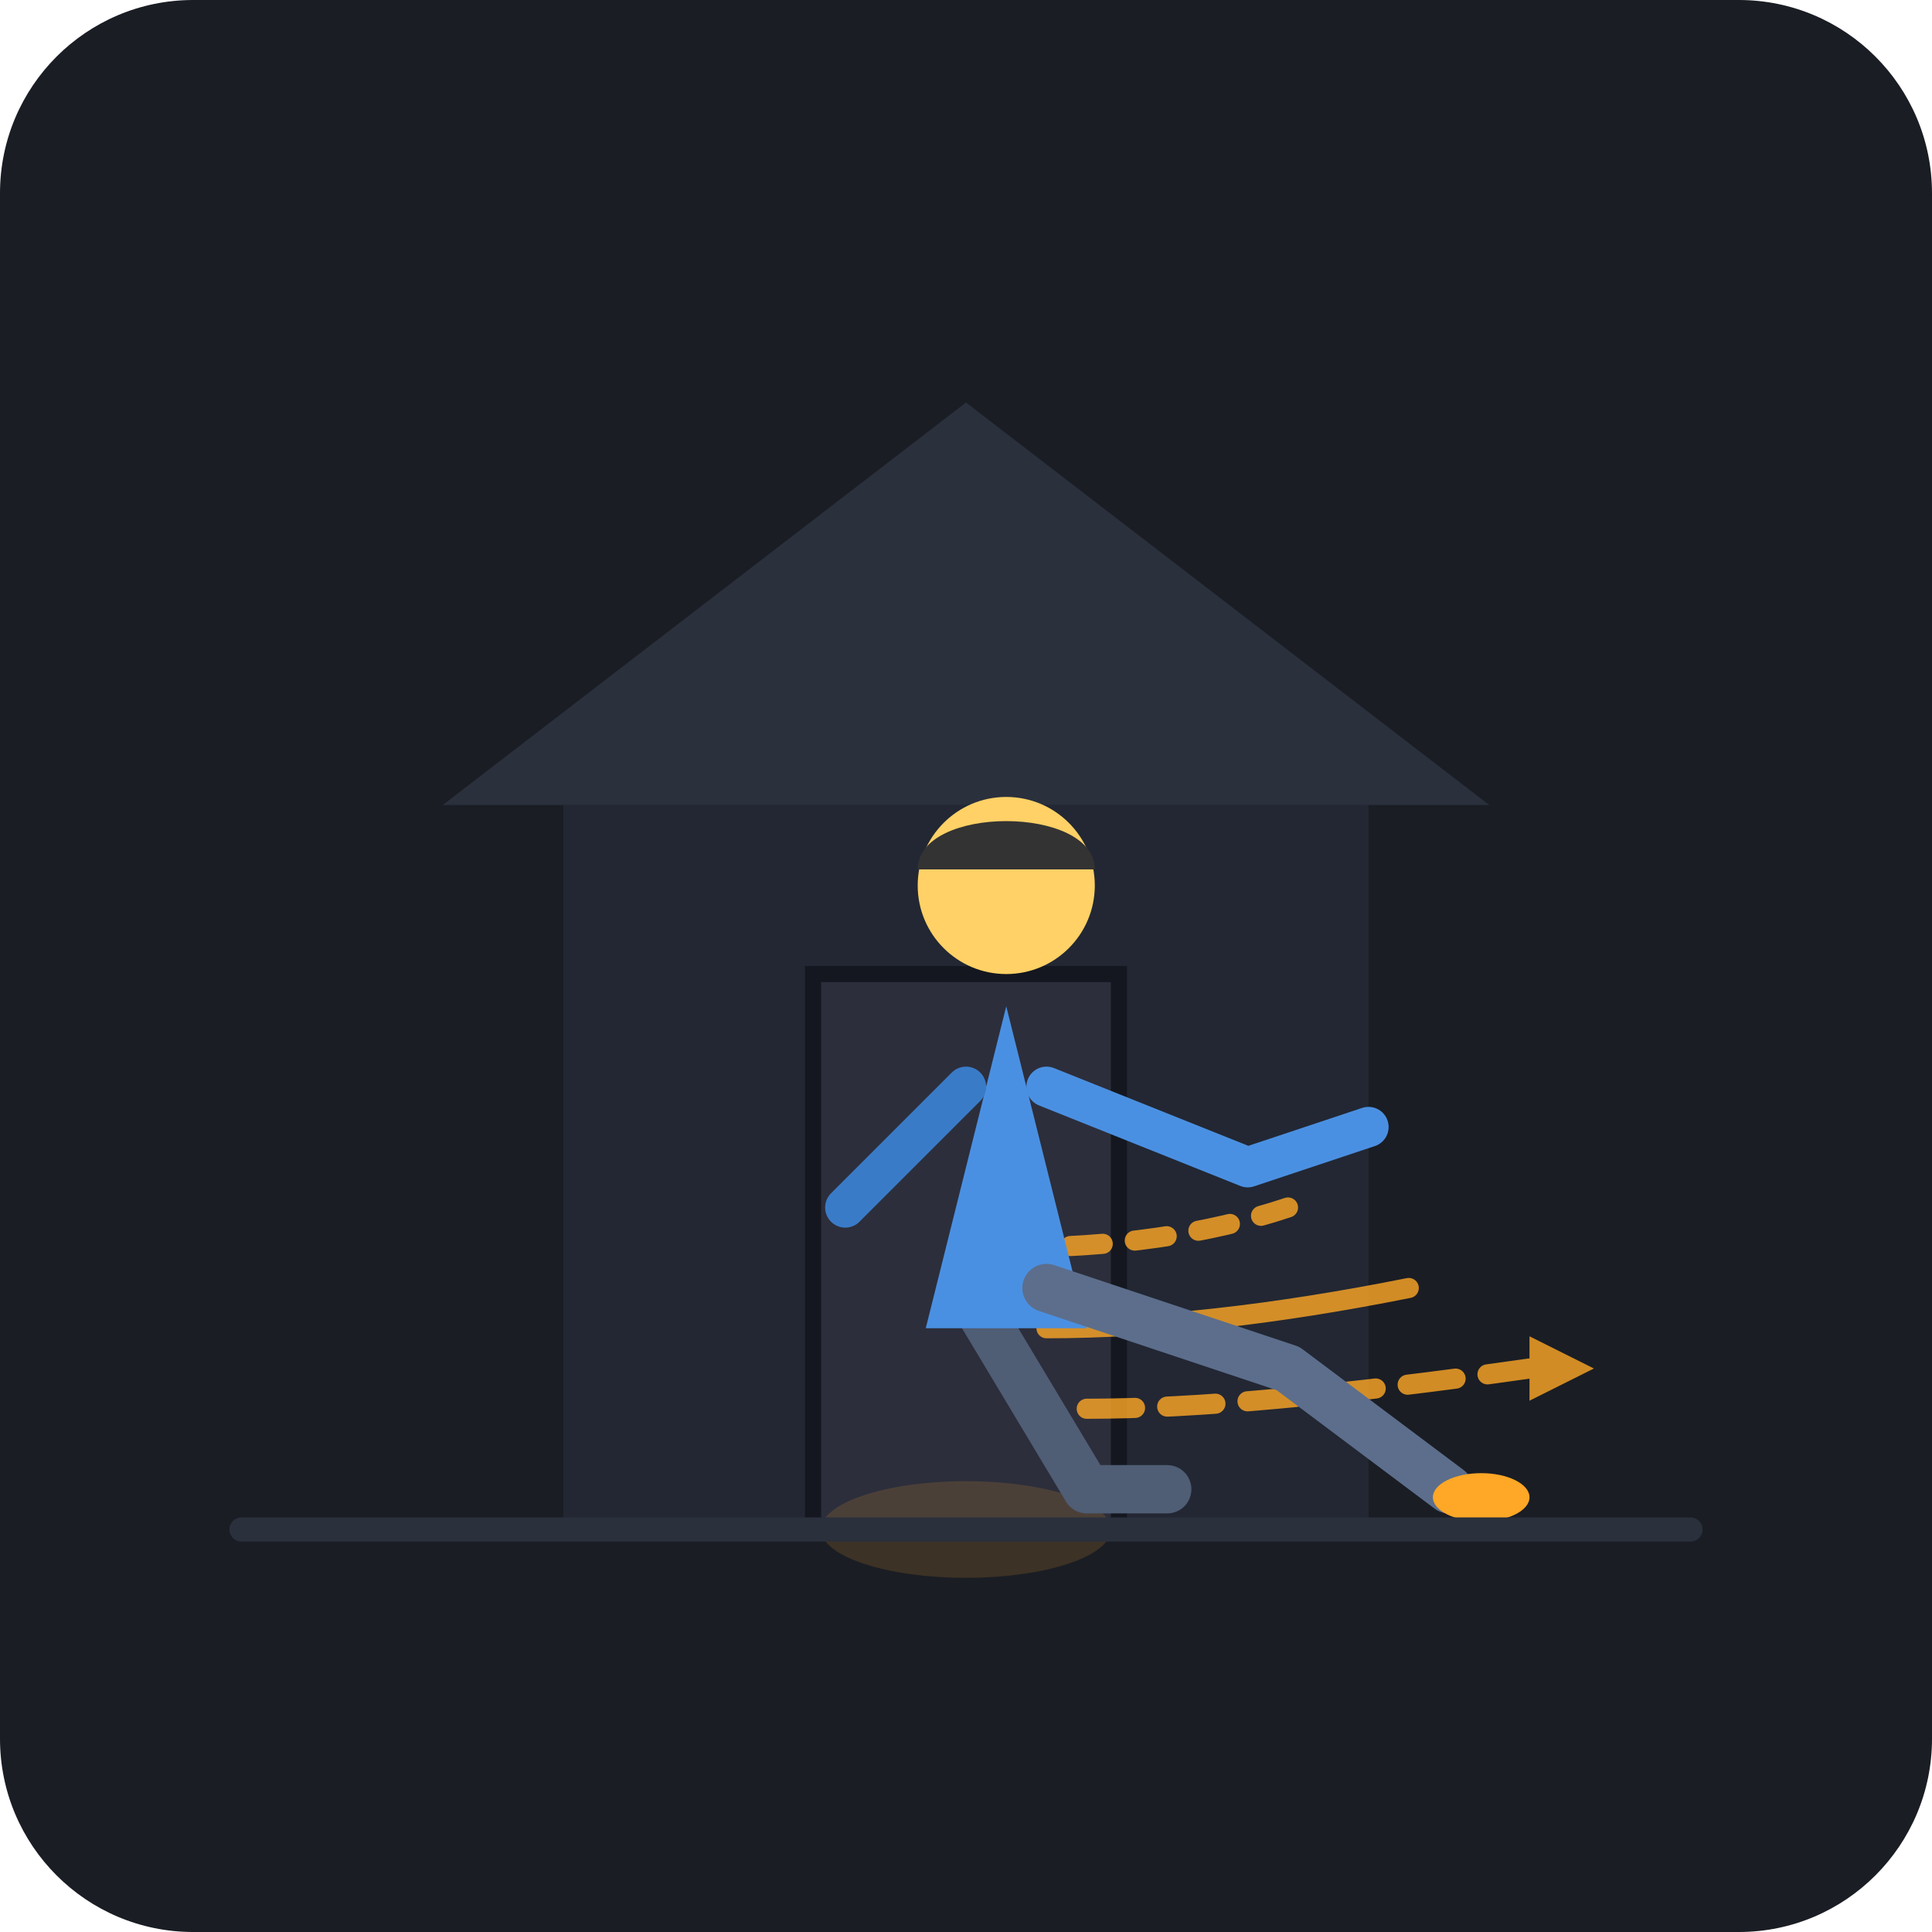
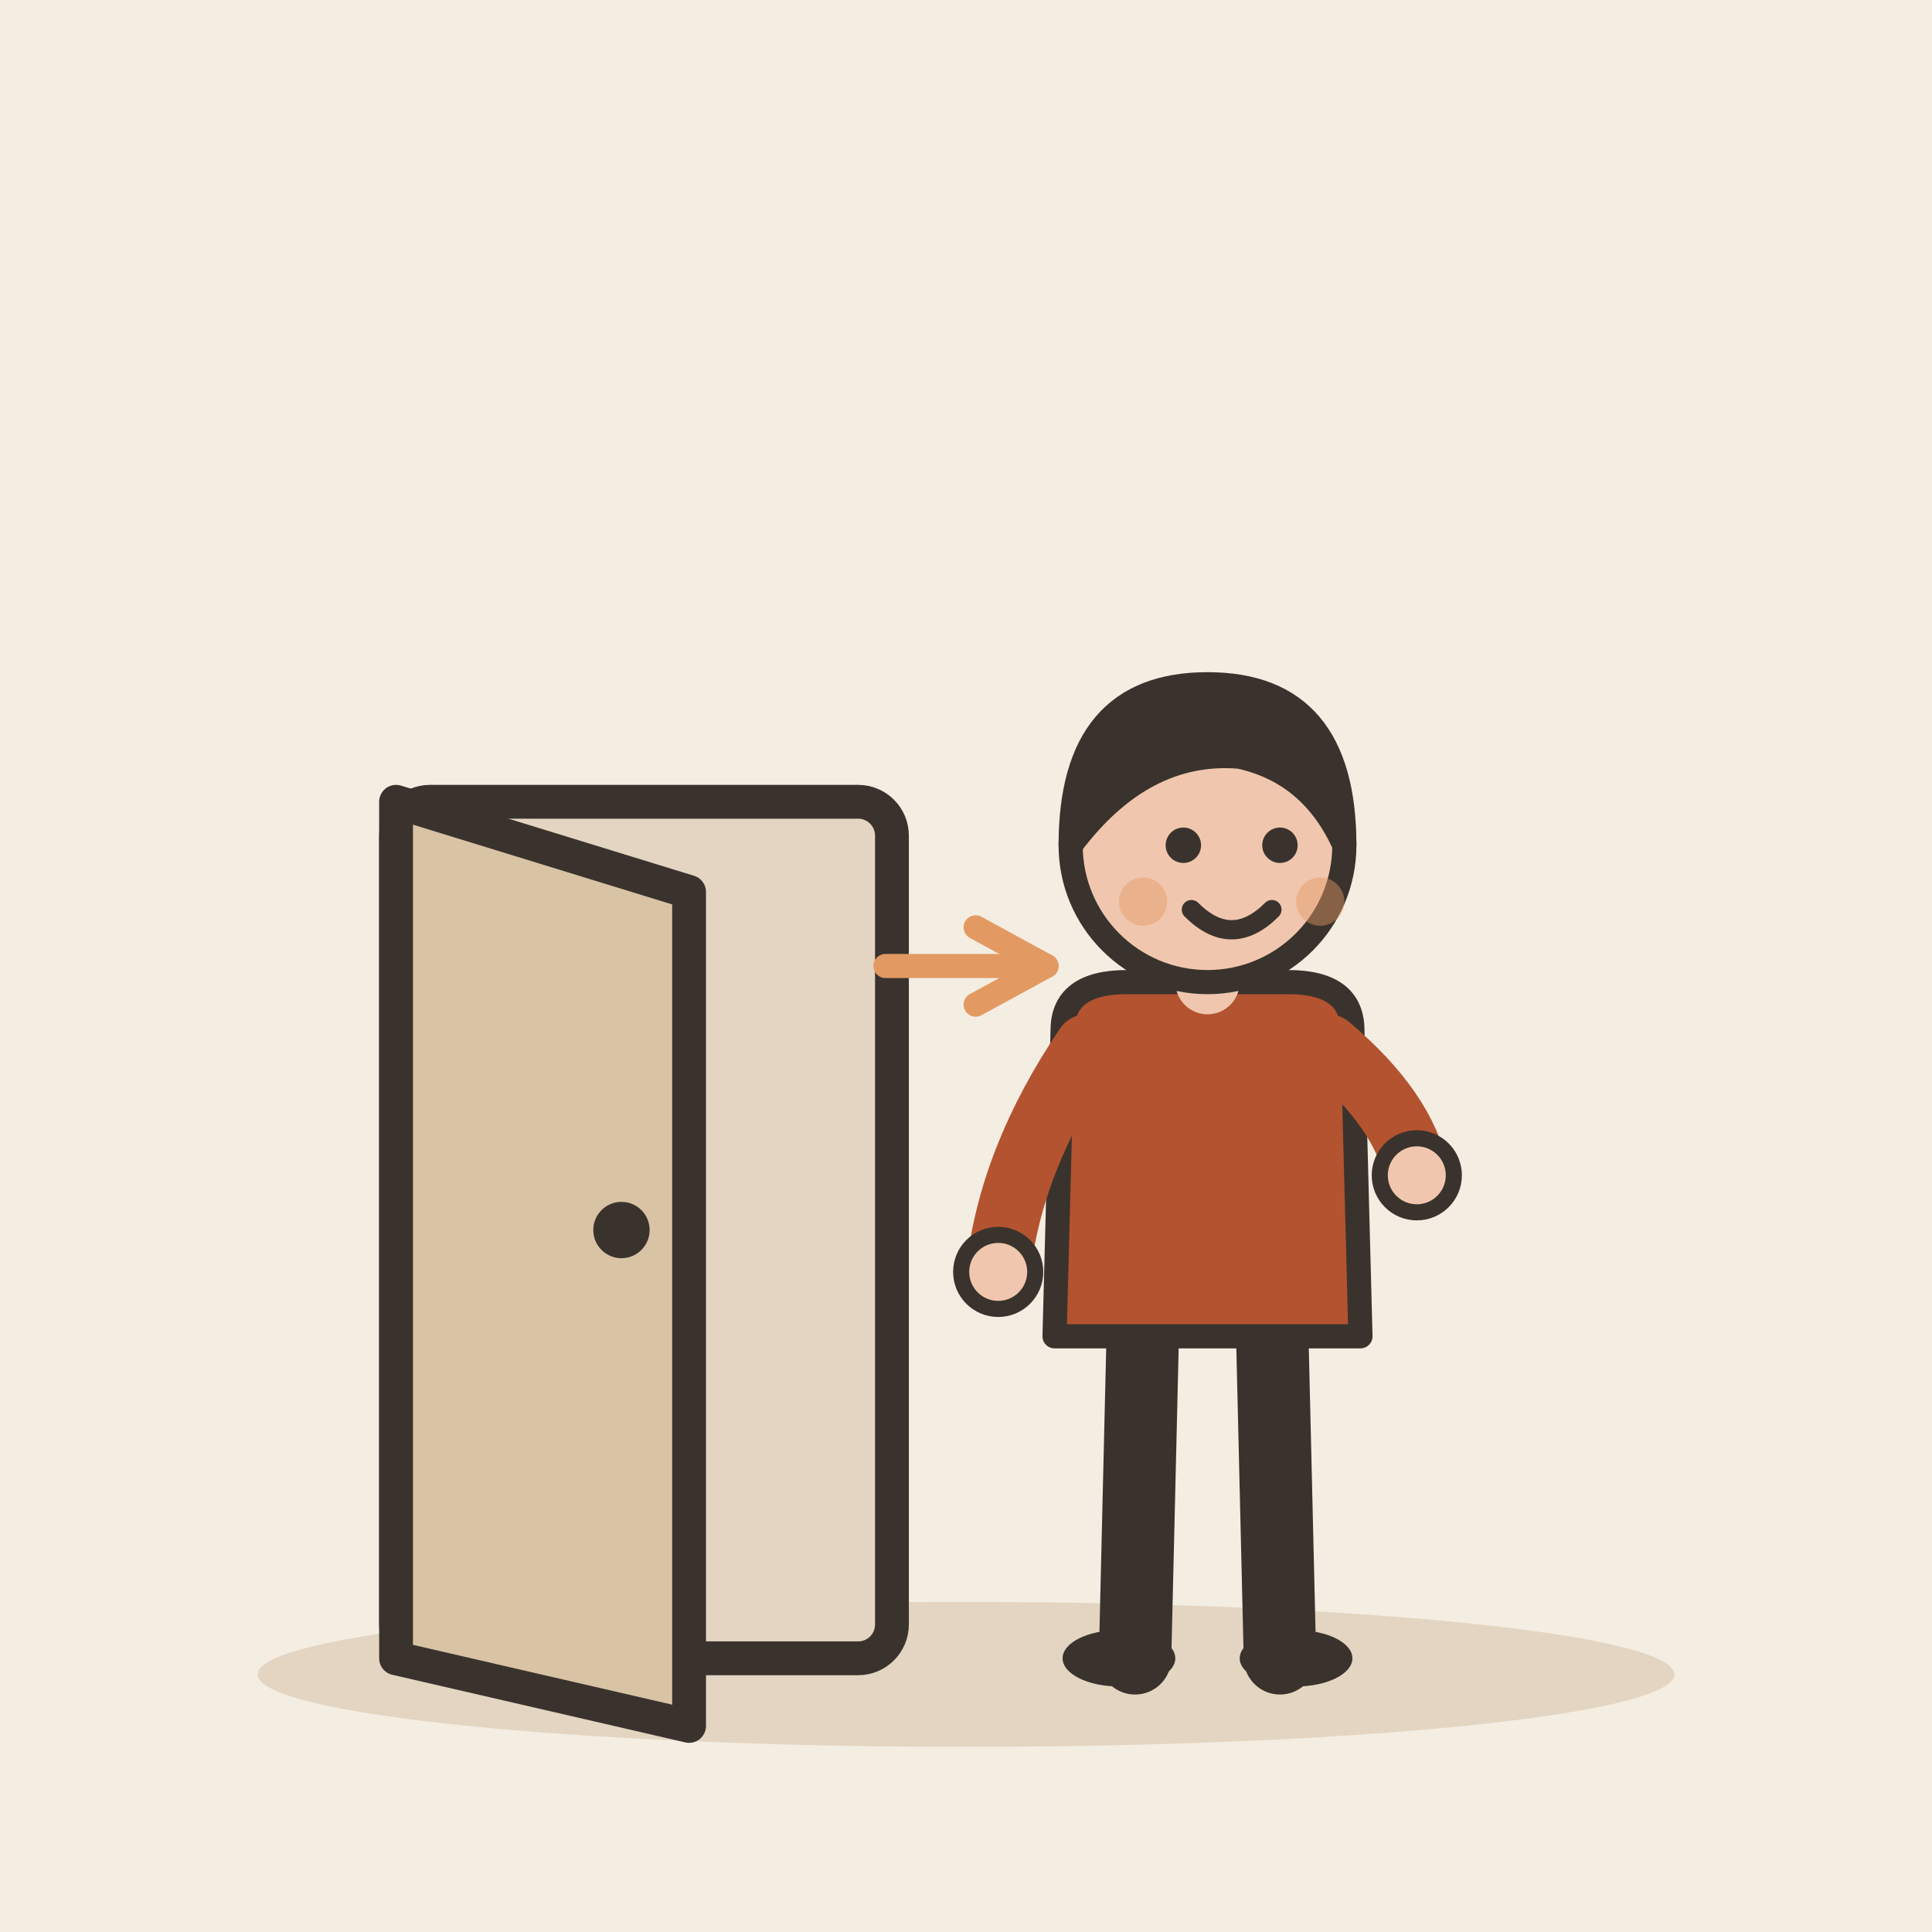
- <svg xmlns="http://www.w3.org/2000/svg" width="240" height="240" viewBox="0 0 240 240">
-   <rect width="240" height="240" rx="24" fill="#1A1D24" />
-   <g id="house-context">
-     <path d="M70 100 L70 190 L170 190 L170 100 Z" fill="#222733" />
-     <path d="M100 120 L100 190 L140 190 L140 120 Z" fill="#14171F" />
-     <path d="M55 100 L120 50 L185 100 Z" fill="#2A303C" />
-     <path d="M102 122 L102 190 L138 190 L138 122 Z" fill="#2C2E3B" />
-     <ellipse cx="120" cy="190" rx="18" ry="6" fill="#FFA726" opacity="0.15" />
+ <svg xmlns="http://www.w3.org/2000/svg" viewBox="0 0 240 240" data-style="editorial">
+   <rect width="240" height="240" fill="#F4EDE2" />
+   <ellipse cx="120" cy="208" rx="88" ry="9" fill="#E3D5C1" />
+   <g transform="translate(80 206) scale(1.4 1.4)">
+     <rect x="-22" y="-76" width="44" height="76" rx="3" fill="#E3D5C1" stroke="#3A332D" stroke-width="3" stroke-linecap="round" stroke-linejoin="round" />
+     <path d="M-22 -76L4 -68L4 6L-22 0Z" fill="#D8C3A5" stroke="#3A332D" stroke-width="3" stroke-linecap="round" stroke-linejoin="round" />
+     <circle cx="-2" cy="-38" r="2.5" fill="#3A332D" />
  </g>
-   <g id="motion-lines" opacity="0.8">
-     <path d="M 125 155 Q 145 155 160 150" stroke="#FFA726" stroke-width="2.5" stroke-linecap="round" fill="none" stroke-dasharray="4 4" />
-     <path d="M 130 165 Q 150 165 175 160" stroke="#FFA726" stroke-width="2.5" stroke-linecap="round" fill="none" />
-     <path d="M 135 175 Q 155 175 190 170" stroke="#FFA726" stroke-width="2.5" stroke-linecap="round" fill="none" stroke-dasharray="6 4" />
-     <polygon points="190,166 198,170 190,174" fill="#FFA726" />
+   <g transform="translate(150 206)">
+     <path d="M-8 -42L-9 0" stroke="#3A332D" stroke-width="9" stroke-linecap="round" fill="none" />
+     <path d="M8 -42L9 0" stroke="#3A332D" stroke-width="9" stroke-linecap="round" fill="none" />
+     <ellipse cx="-11" cy="0" rx="7" ry="3.5" fill="#3A332D" />
+     <ellipse cx="11" cy="0" rx="7" ry="3.5" fill="#3A332D" />
+     <path d="M-18 -78Q-18 -84 -10 -84L10 -84Q18 -84 18 -78L19 -40L-19 -40Z" fill="#B4532F" stroke="#3A332D" stroke-width="3" stroke-linecap="round" stroke-linejoin="round" />
+     <path d="M-15 -76Q-24.5 -62 -26 -48" fill="none" stroke="#B4532F" stroke-width="8" stroke-linecap="round" stroke-linejoin="round" />
+     <circle cx="-26" cy="-48" r="4.6" fill="#F0C7AE" stroke="#3A332D" stroke-linecap="round" stroke-linejoin="round" stroke-width="2" />
+     <path d="M15 -76Q24.5 -68 26 -60" fill="none" stroke="#B4532F" stroke-width="8" stroke-linecap="round" stroke-linejoin="round" />
+     <circle cx="26" cy="-60" r="4.6" fill="#F0C7AE" stroke="#3A332D" stroke-linecap="round" stroke-linejoin="round" stroke-width="2" />
+     <path d="M0 -84L0 -88" stroke="#F0C7AE" stroke-width="8" stroke-linecap="round" fill="none" />
+     <circle cx="0" cy="-101" r="17" fill="#F0C7AE" stroke="#3A332D" stroke-width="3" stroke-linecap="round" stroke-linejoin="round" />
+     <path d="M-17 -101Q-17 -121 0 -121Q17 -121 17 -101Q13 -110 4 -112Q-8 -113 -17 -101Z" fill="#3A332D" stroke="#3A332D" stroke-width="3" stroke-linecap="round" stroke-linejoin="round" />
+     <circle cx="-3" cy="-101" r="2.2" fill="#3A332D" />
+     <circle cx="9" cy="-101" r="2.2" fill="#3A332D" />
+     <path d="M-2 -93Q3 -88 8 -93" fill="none" stroke="#3A332D" stroke-width="2.4" stroke-linecap="round" stroke-linejoin="round" />
+     <circle cx="-8" cy="-94" r="3" fill="#E39A62" opacity="0.45" />
+     <circle cx="14" cy="-94" r="3" fill="#E39A62" opacity="0.45" />
  </g>
-   <g id="character-stepping-out">
-     <path d="M 120 160 L 135 185 L 145 185" stroke="#4F5D75" stroke-width="6" stroke-linecap="round" stroke-linejoin="round" fill="none" />
-     <path d="M 125 125 L 135 165 L 115 165 Z" fill="#4A90E2" />
-     <circle cx="125" cy="110" r="11" fill="#FFD166" />
-     <path d="M 114 108 C 114 100, 136 100, 136 108 Z" fill="#333333" />
-     <path d="M 130 135 L 155 145 L 170 140" stroke="#4A90E2" stroke-width="5" stroke-linecap="round" stroke-linejoin="round" fill="none" />
-     <path d="M 120 135 L 105 150" stroke="#3A7BC8" stroke-width="5" stroke-linecap="round" fill="none" />
-     <path d="M 130 160 L 160 170 L 180 185" stroke="#5C6E8C" stroke-width="6" stroke-linecap="round" stroke-linejoin="round" fill="none" />
-     <ellipse cx="184" cy="186" rx="6" ry="3" fill="#FFA726" />
-   </g>
-   <path d="M 30 190 L 210 190" stroke="#2A303C" stroke-width="3" stroke-linecap="round" />
+   <path d="M110 120L130 120" stroke="#E39A62" stroke-width="3" stroke-linecap="round" fill="none" />
+   <path d="M121.2 124.8L130 120L121.2 115.2" fill="none" stroke="#E39A62" stroke-width="3" stroke-linecap="round" stroke-linejoin="round" />
</svg>
